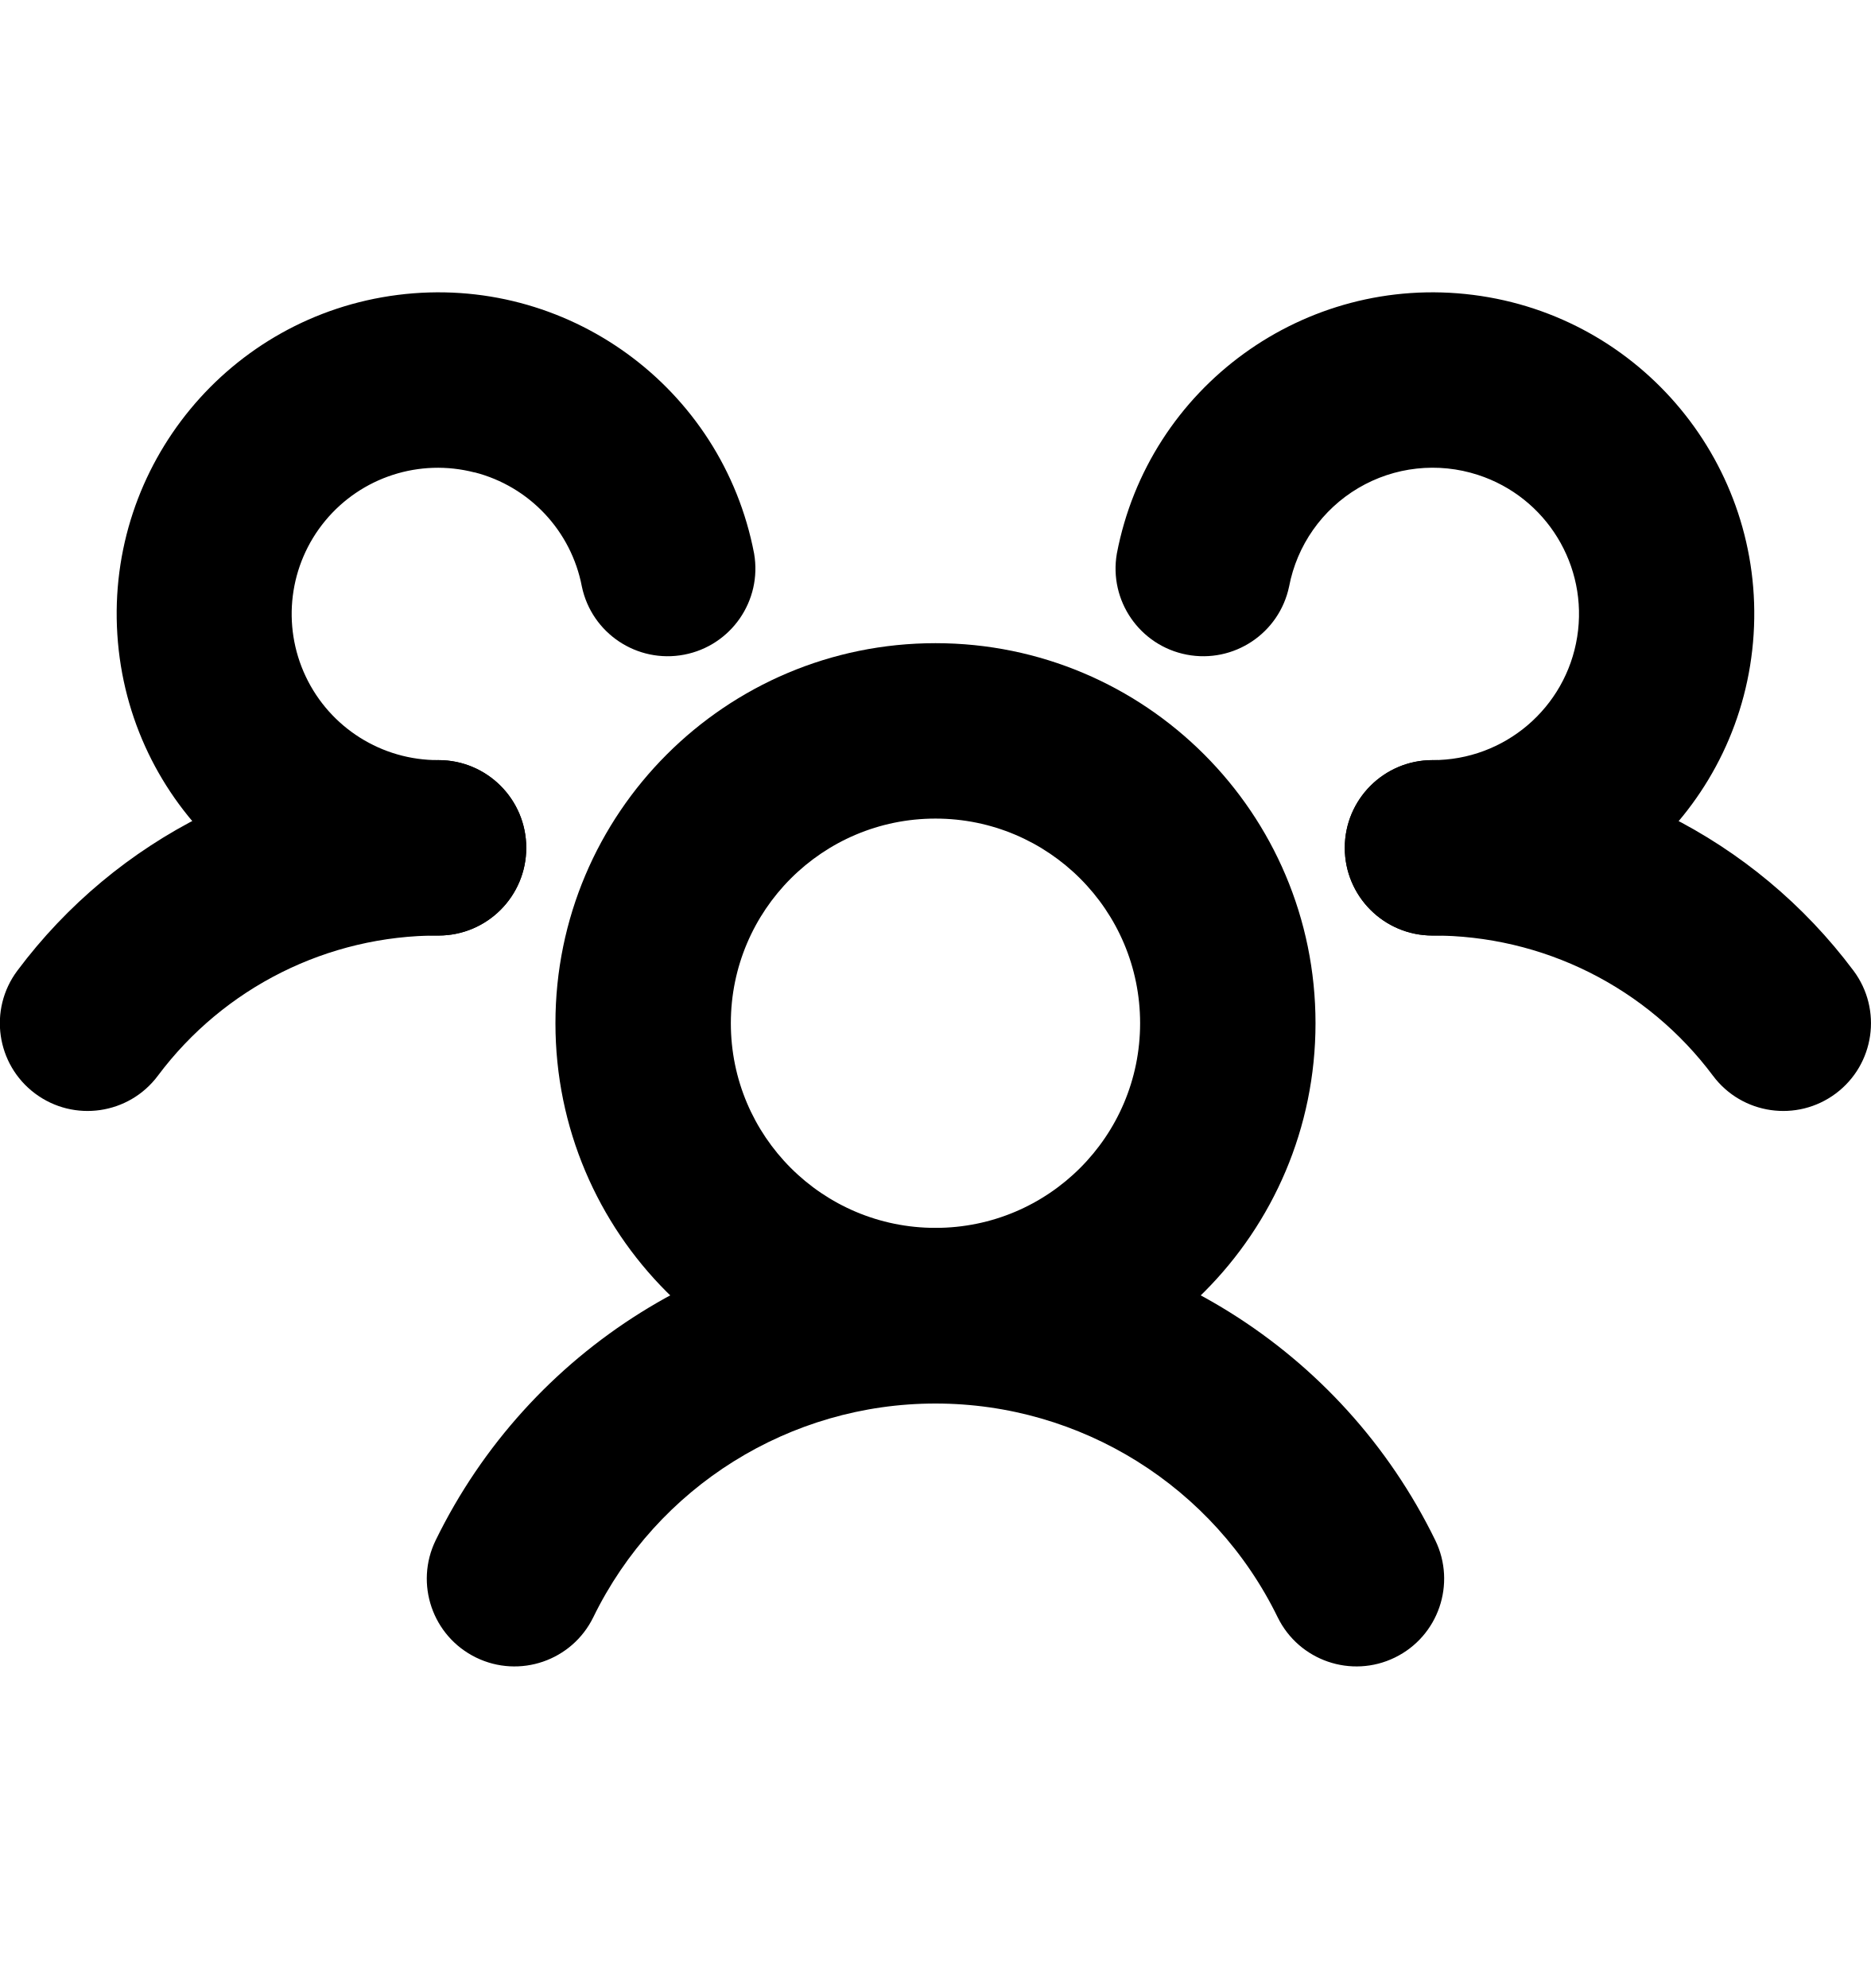
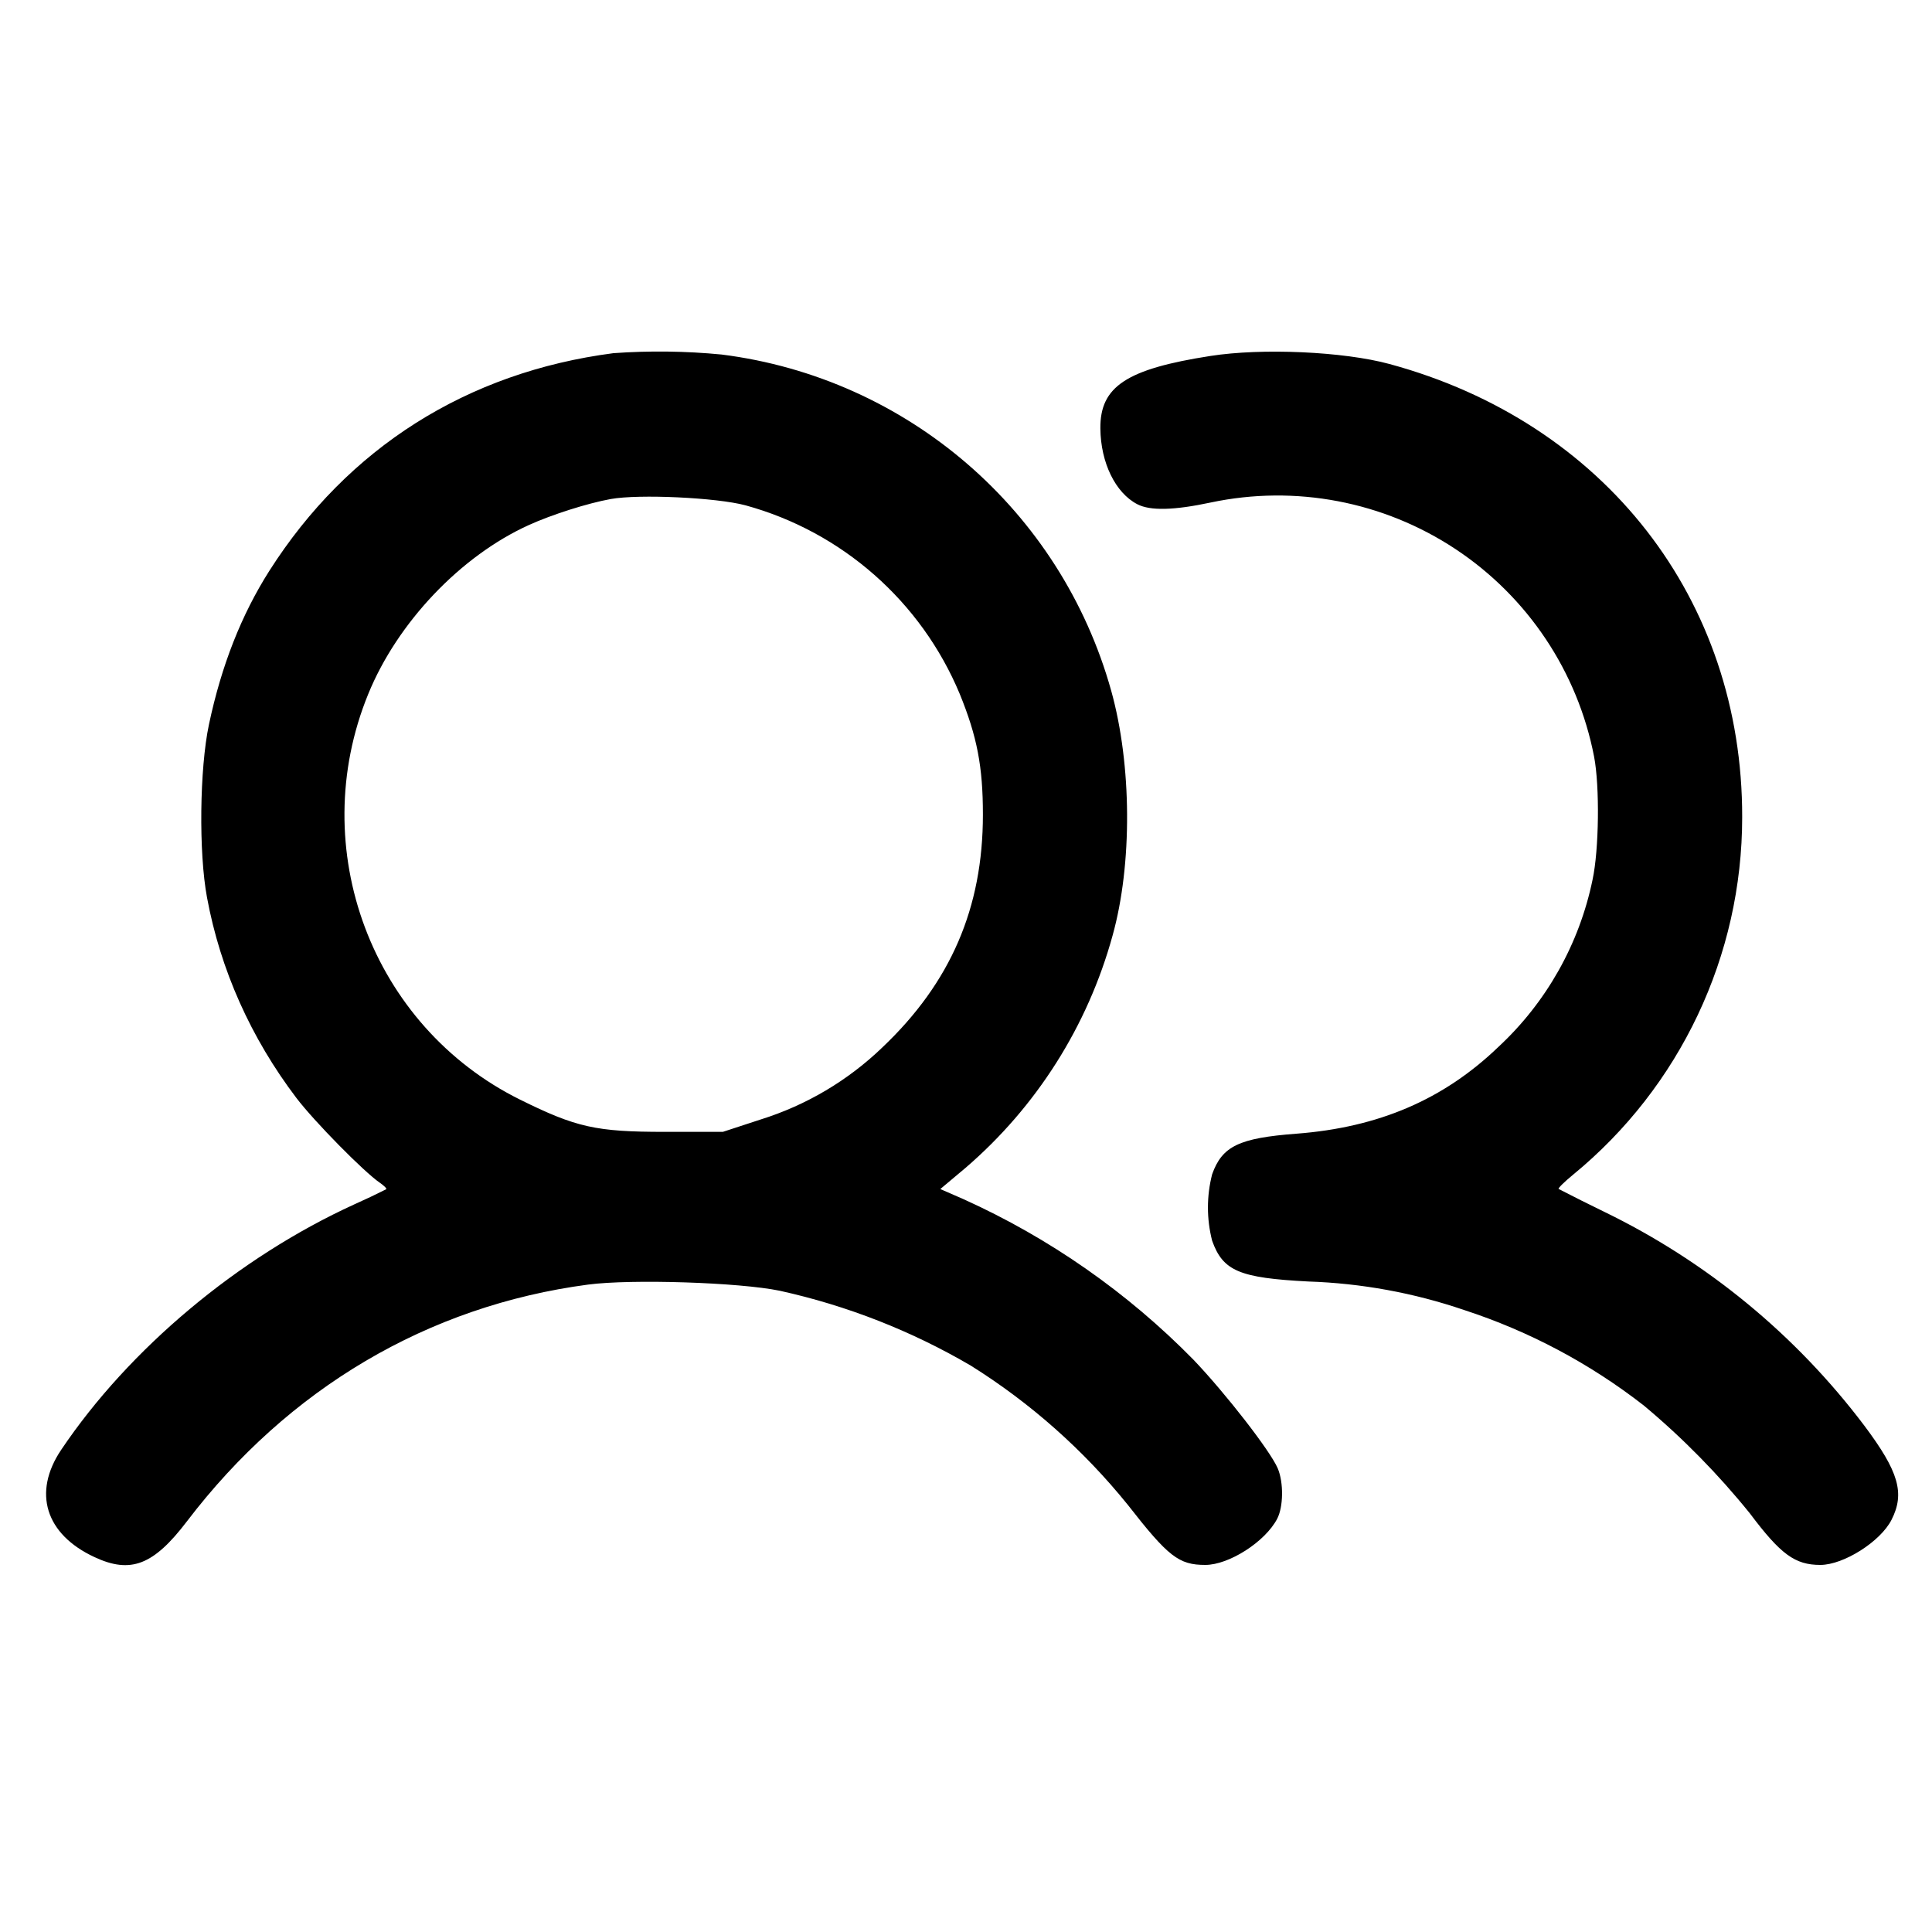
- <svg xmlns="http://www.w3.org/2000/svg" viewBox="0 0 16 17">
-   <path d="M8 7a1.75 1.75 0 1 0 0 3.5A1.75 1.75 0 0 0 8 7ZM4.75 8.75a3.25 3.25 0 1 1 6.5 0 3.25 3.25 0 0 1-6.5 0ZM13.592 8.315A2.988 2.988 0 0 0 12.252 8a.75.75 0 1 1-.003-1.5 4.488 4.488 0 0 1 3.602 1.801.75.75 0 0 1-1.202.898 2.987 2.987 0 0 0-1.057-.884ZM3.749 8A2.988 2.988 0 0 0 1.35 9.199a.75.75 0 1 1-1.202-.898A4.487 4.487 0 0 1 3.751 6.5.75.75 0 1 1 3.75 8Z" />
-   <path d="M8 12.002a3.256 3.256 0 0 0-2.926 1.827.75.75 0 0 1-1.348-.658 4.756 4.756 0 0 1 8.548 0 .75.75 0 1 1-1.348.658A3.256 3.256 0 0 0 8 12.002ZM4.058 4.04A1.25 1.25 0 1 0 3.75 6.5.75.75 0 0 1 3.751 8a2.75 2.75 0 1 1 2.698-3.266.75.75 0 0 1-1.473.282 1.25 1.25 0 0 0-.918-.977ZM12.639 4.061a1.25 1.25 0 0 0-1.615.955.75.75 0 0 1-1.473-.282A2.75 2.75 0 1 1 12.249 8a.75.75 0 1 1 .002-1.5 1.25 1.25 0 0 0 .388-2.439Z" />
+ <svg xmlns="http://www.w3.org/2000/svg" fill-rule="evenodd" viewBox="0 0 20 20">
+   <path d="M6.35 3.656c-1.515.197-2.75.979-3.561 2.252-.29.456-.497.982-.626 1.592-.097.458-.107 1.326-.02 1.791.138.747.454 1.454.926 2.076.185.243.698.764.862.876.045.031.075.061.067.068a7.443 7.443 0 0 1-.331.157c-1.2.548-2.33 1.494-3.034 2.541-.297.442-.163.874.345 1.11.375.175.611.084.957-.37 1.05-1.378 2.497-2.232 4.153-2.451.447-.059 1.567-.023 1.985.064a6.816 6.816 0 0 1 1.977.775 6.565 6.565 0 0 1 1.625 1.441c.419.537.528.622.802.622.246 0 .62-.24.744-.477.065-.124.068-.377.006-.523-.077-.18-.538-.774-.873-1.125a7.888 7.888 0 0 0-2.377-1.66l-.243-.106.262-.22a4.876 4.876 0 0 0 1.521-2.403c.206-.738.2-1.769-.014-2.536A4.812 4.812 0 0 0 7.47 3.67a6.705 6.705 0 0 0-1.12-.014m6.179.029c-.867.135-1.142.316-1.138.75.003.355.156.668.383.785.133.069.379.063.759-.018a3.338 3.338 0 0 1 3.969 2.631c.059.308.051.964-.016 1.274a3.259 3.259 0 0 1-.974 1.73c-.567.545-1.239.834-2.092.899-.594.045-.768.129-.872.42a1.382 1.382 0 0 0 0 .688c.112.313.281.385.995.422a5.562 5.562 0 0 1 1.613.295 6.102 6.102 0 0 1 1.861.989 7.99 7.99 0 0 1 1.098 1.117c.319.425.467.533.729.533.241 0 .623-.242.737-.467.14-.275.075-.499-.281-.974a7.45 7.45 0 0 0-2.692-2.214 20.892 20.892 0 0 1-.473-.237c-.009-.006.058-.073.15-.148a4.785 4.785 0 0 0 1.75-3.7c.004-2.255-1.423-4.088-3.652-4.692-.475-.129-1.318-.167-1.854-.083M7.717 5.231a3.37 3.37 0 0 1 2.218 1.952c.18.442.24.753.24 1.25 0 .966-.334 1.739-1.04 2.409a3.185 3.185 0 0 1-1.261.747l-.391.128h-.6c-.714 0-.918-.046-1.5-.334-1.534-.76-2.224-2.599-1.572-4.196.301-.741.958-1.432 1.662-1.751.239-.109.611-.227.849-.27.294-.053 1.097-.015 1.395.065" />
</svg>
